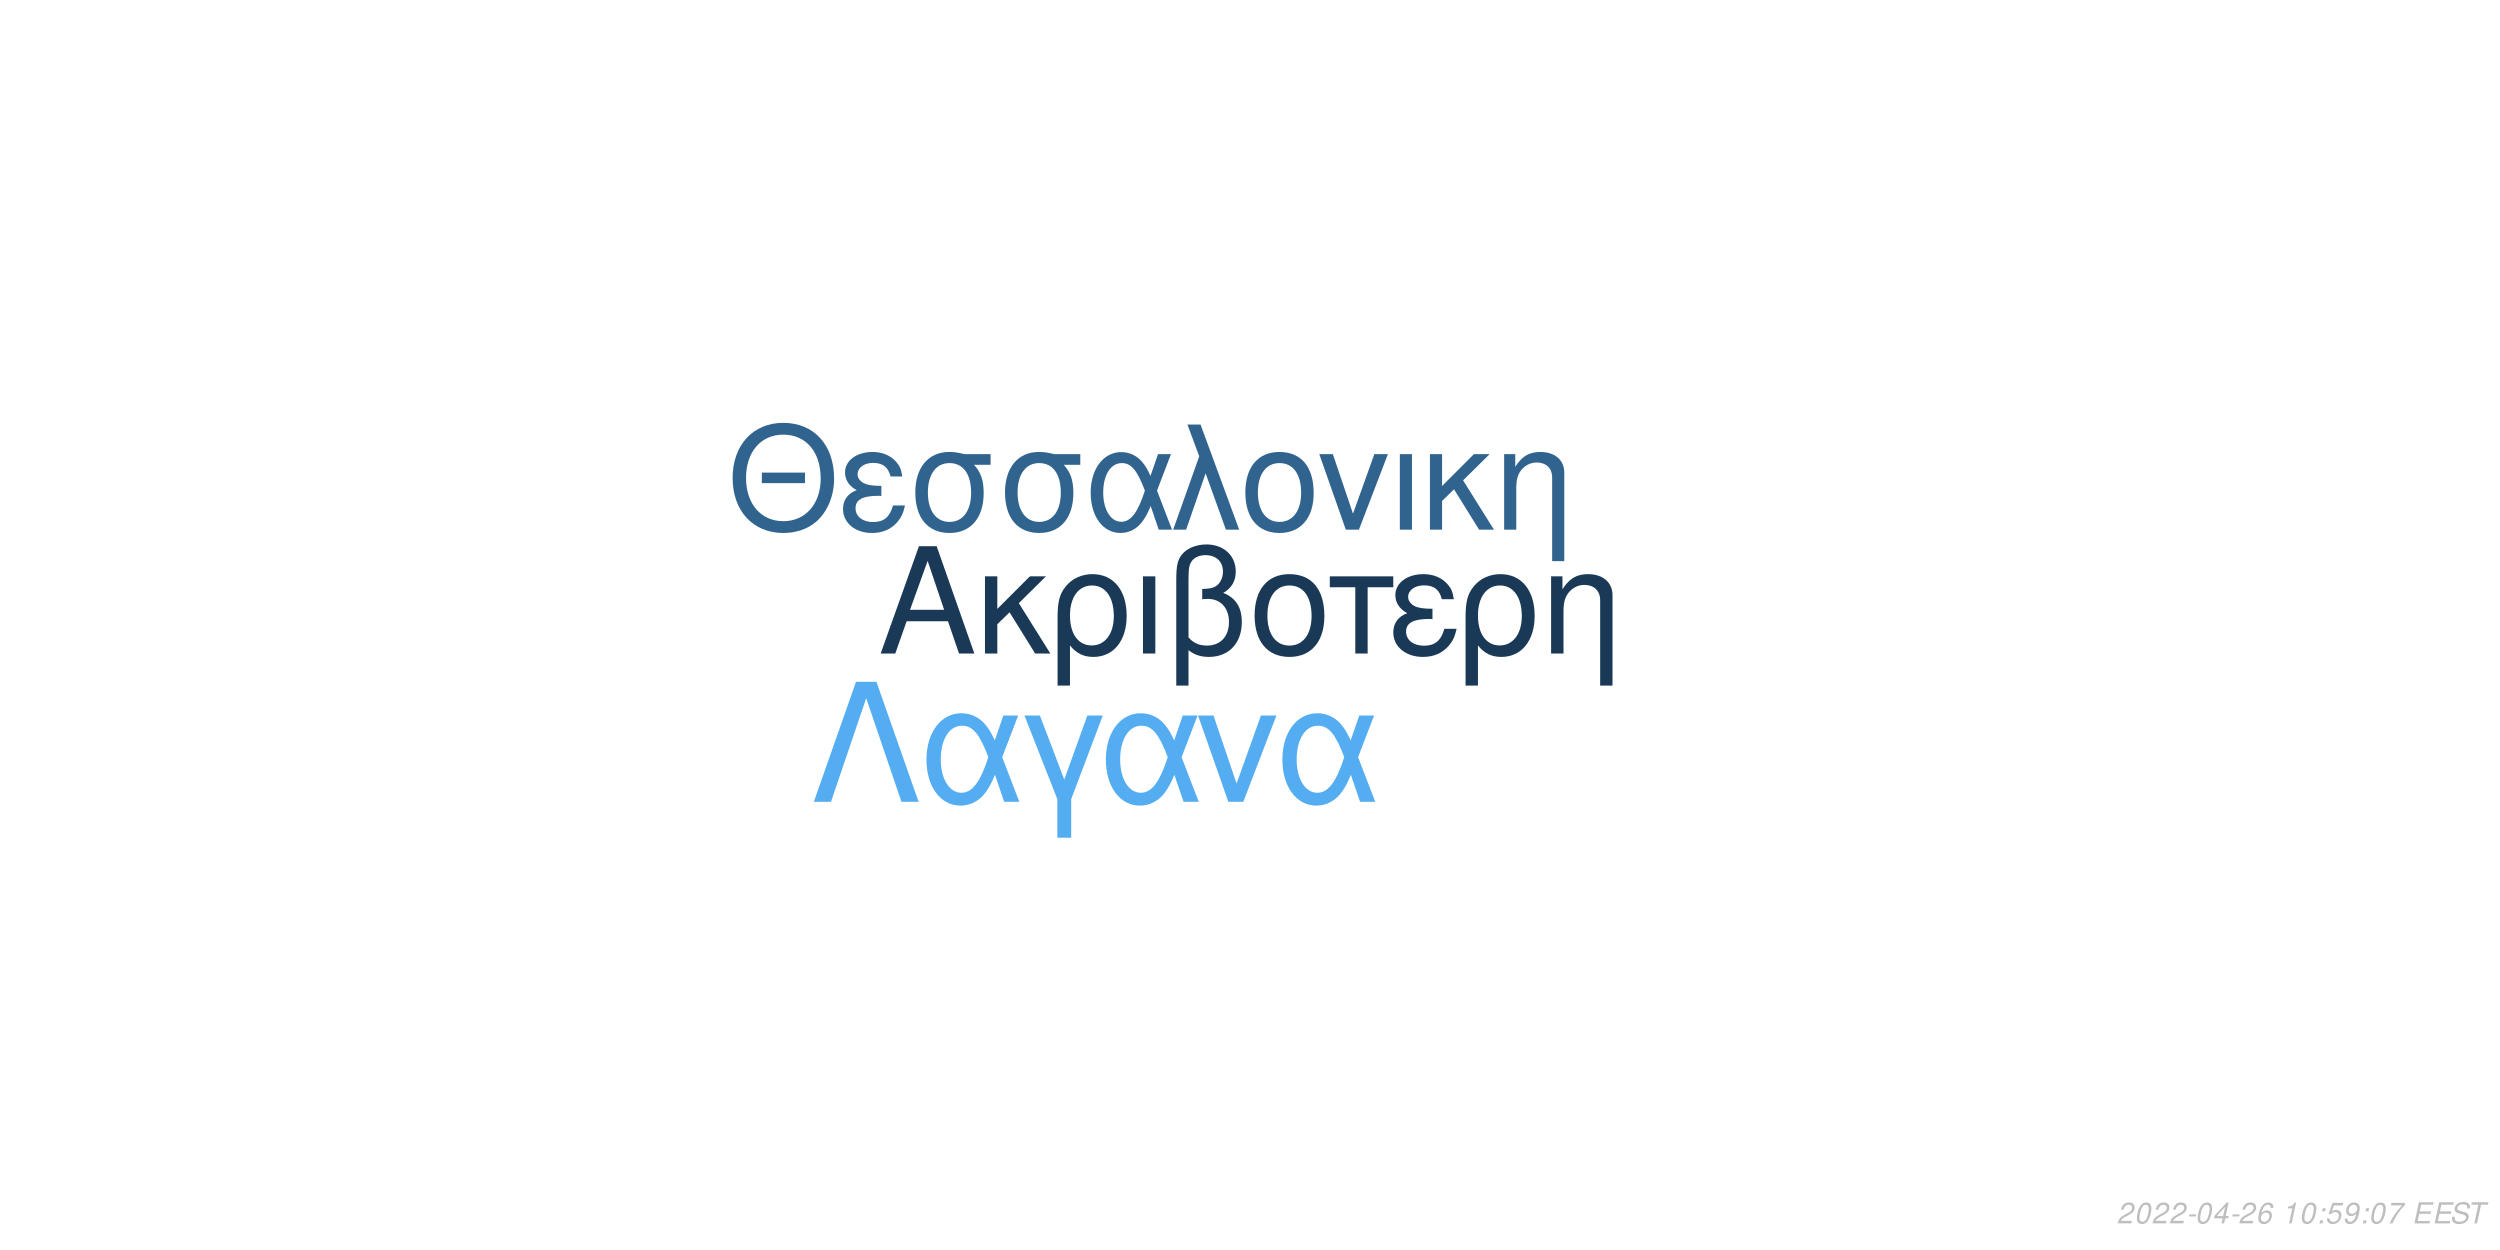
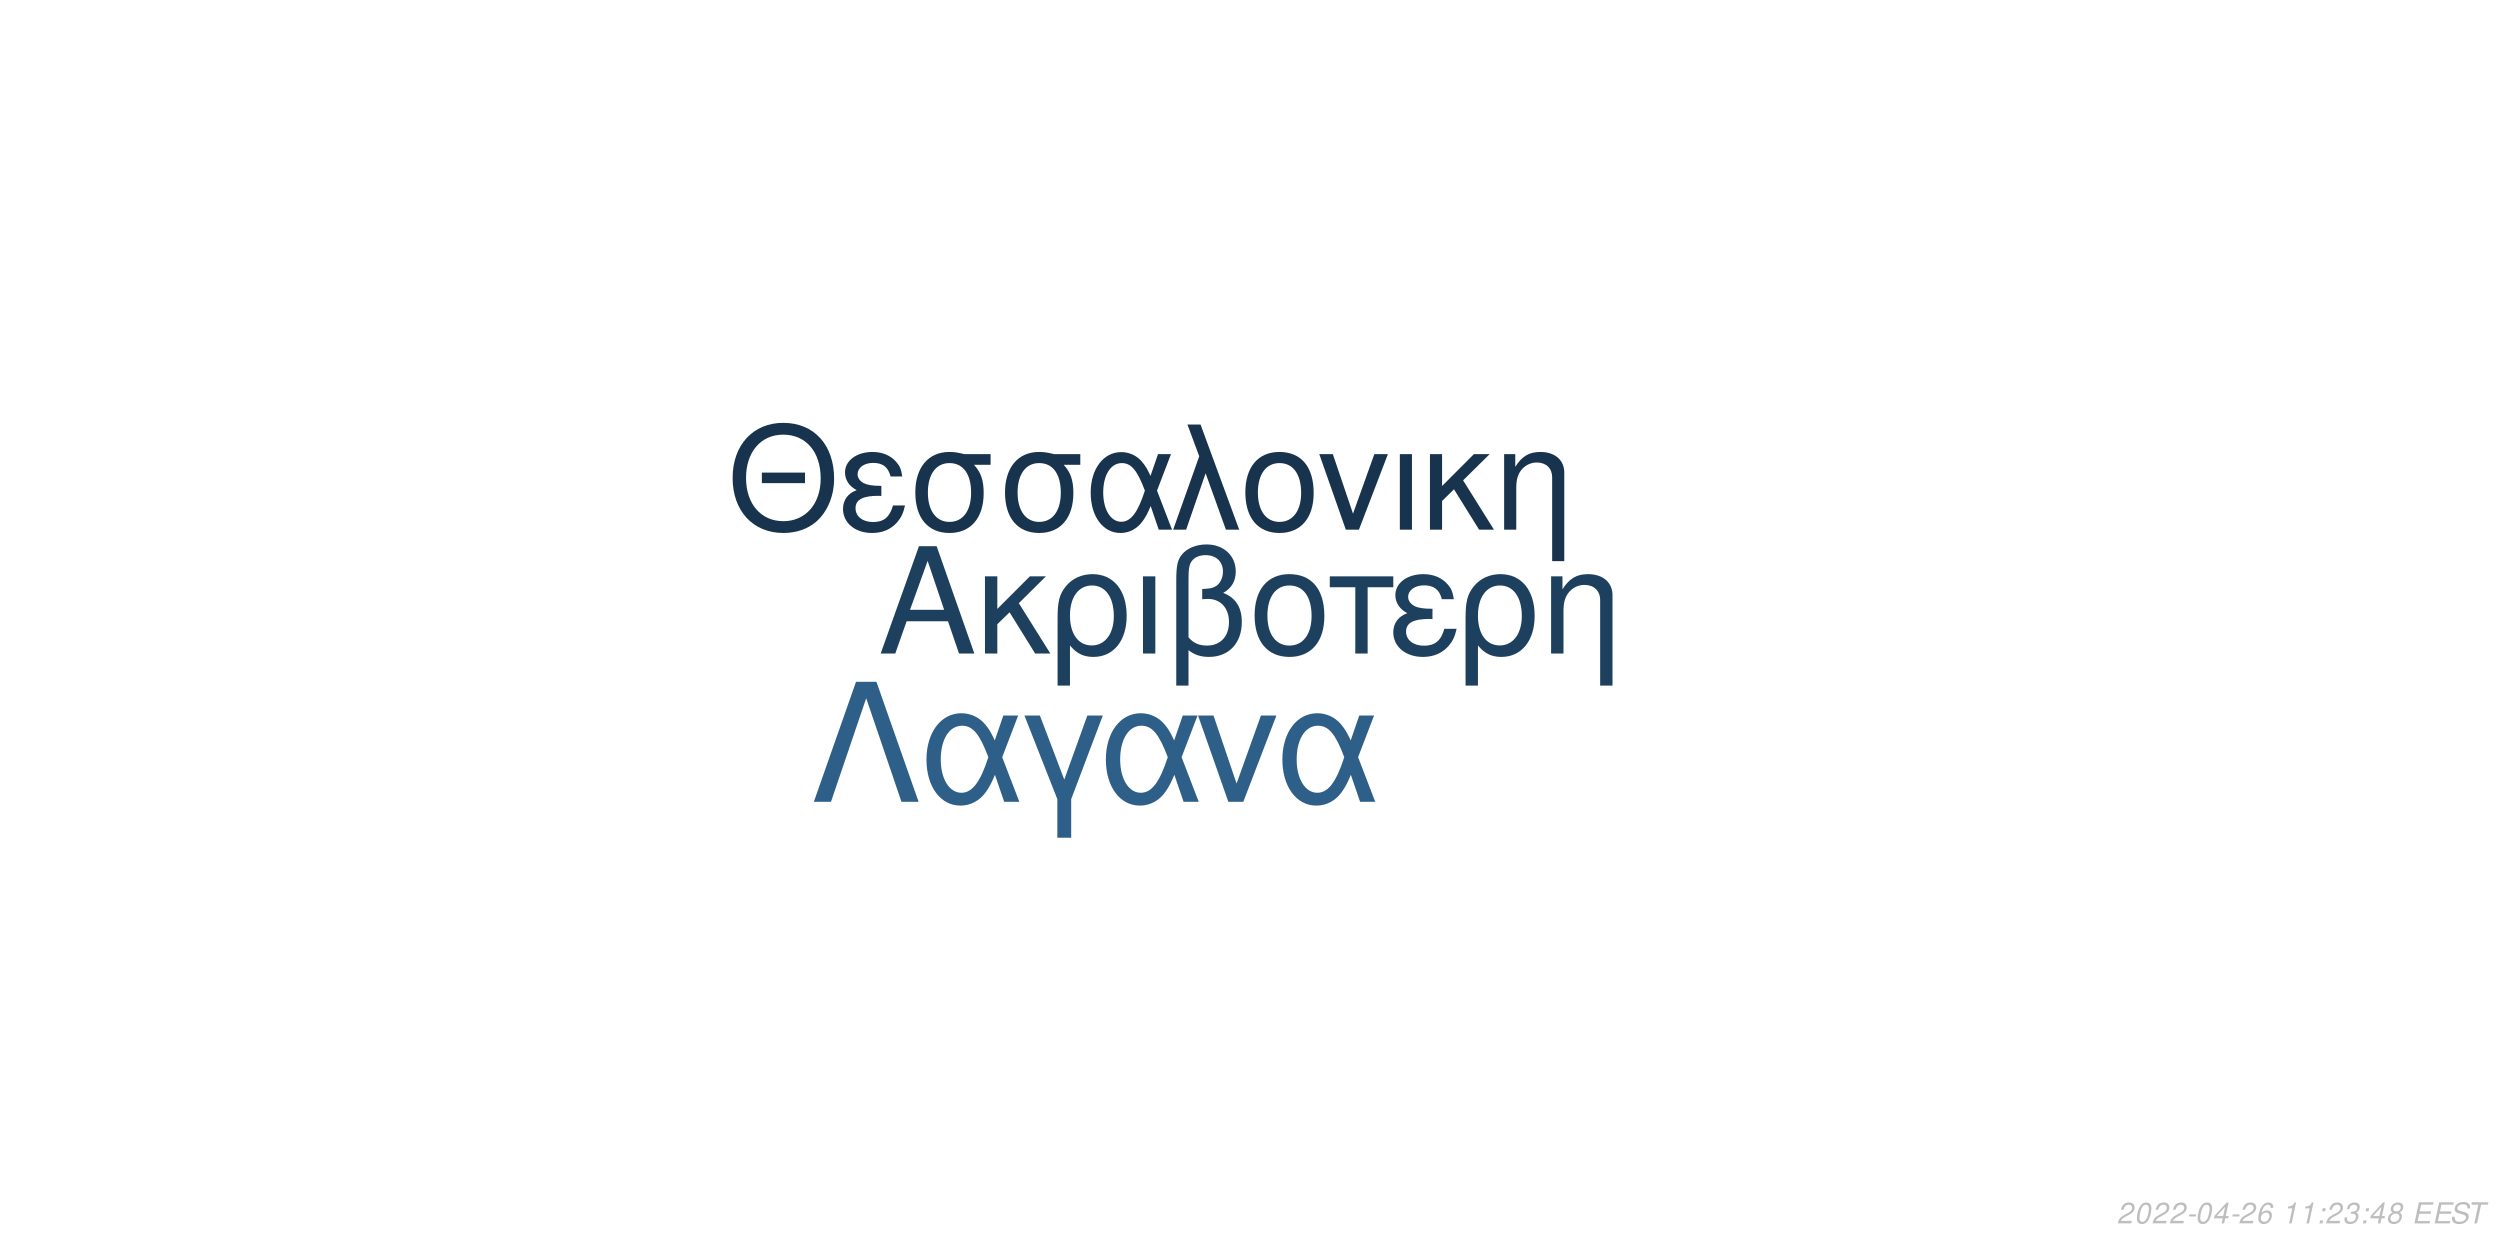
<svg xmlns="http://www.w3.org/2000/svg" xmlns:xlink="http://www.w3.org/1999/xlink" width="864pt" height="432pt" viewBox="0 0 864 432" version="1.1">
  <defs>
    <g>
      <symbol overflow="visible" id="glyph0-0">
        <path style="stroke:none;" d="" />
      </symbol>
      <symbol overflow="visible" id="glyph0-1">
        <path style="stroke:none;" d="M 24.125 -11.141 L 27.938 0 L 33.234 0 L 20.203 -37.094 L 14.094 -37.094 L 0.859 0 L 5.906 0 L 9.828 -11.141 Z M 22.797 -15.109 L 11 -15.109 L 17.094 -32.016 Z M 22.797 -15.109 " />
      </symbol>
      <symbol overflow="visible" id="glyph0-2">
        <path style="stroke:none;" d="M 7.172 -15.422 L 7.172 -26.672 L 2.906 -26.672 L 2.906 0 L 7.172 0 L 7.172 -10.125 L 11.406 -14.25 L 20.25 0 L 25.5 0 L 14.609 -17.406 L 23.969 -26.672 L 18.422 -26.672 Z M 7.172 -15.422 " />
      </symbol>
      <symbol overflow="visible" id="glyph0-3">
        <path style="stroke:none;" d="M 3 11.094 L 7.281 11.094 L 7.281 -2.797 C 9.516 -0.047 11.953 1.172 15.375 1.172 C 22.344 1.172 26.875 -4.422 26.875 -13.031 C 26.875 -21.891 22.297 -27.438 15.062 -27.438 C 11.297 -27.438 7.984 -25.906 5.797 -23.156 C 3.672 -20.516 3 -17.969 3 -12.359 Z M 14.906 -23.516 C 19.547 -23.516 22.438 -19.438 22.438 -12.922 C 22.438 -6.812 19.391 -2.797 14.812 -2.797 C 10.172 -2.797 7.281 -6.766 7.281 -13.125 C 7.281 -19.484 10.234 -23.516 14.906 -23.516 Z M 14.906 -23.516 " />
      </symbol>
      <symbol overflow="visible" id="glyph0-4">
        <path style="stroke:none;" d="M 3.516 0 L 7.781 0 L 7.781 -26.672 L 3.516 -26.672 Z M 3.516 0 " />
      </symbol>
      <symbol overflow="visible" id="glyph0-5">
        <path style="stroke:none;" d="M 4.016 11.094 L 8.25 11.094 L 8.25 -1.172 C 10.172 0.406 12.422 1.172 15.312 1.172 C 22.188 1.172 26.672 -3.609 26.672 -10.891 C 26.672 -15.984 24.578 -19.234 20.25 -20.969 C 23.109 -22.547 24.578 -25.031 24.578 -28.344 C 24.578 -33.844 20.406 -37.703 14.453 -37.703 C 10.938 -37.703 7.734 -36.391 6 -34.25 C 4.484 -32.422 4.016 -30.328 4.016 -25.391 Z M 8.25 -25.656 C 8.25 -29.359 8.5 -30.844 9.469 -32.062 C 10.375 -33.281 12.156 -34 14.094 -34 C 17.812 -34 20.156 -31.812 20.156 -28.297 C 20.156 -25.953 18.984 -23.812 17.297 -23.047 C 16.281 -22.547 15.469 -22.438 12.984 -22.297 L 12.984 -18.781 C 13.734 -18.828 14.344 -18.875 14.969 -18.875 C 19.344 -18.875 22.234 -15.719 22.234 -10.891 C 22.234 -5.906 19.281 -2.75 14.656 -2.75 C 11.953 -2.75 9.922 -3.609 8.25 -5.594 Z M 8.25 -25.656 " />
      </symbol>
      <symbol overflow="visible" id="glyph0-6">
        <path style="stroke:none;" d="M 14.094 -27.438 C 6.562 -27.438 2.094 -22.094 2.094 -13.125 C 2.094 -4.125 6.562 1.172 14.141 1.172 C 21.672 1.172 26.203 -4.172 26.203 -12.922 C 26.203 -22.188 21.828 -27.438 14.094 -27.438 Z M 14.141 -23.516 C 18.938 -23.516 21.781 -19.594 21.781 -12.984 C 21.781 -6.672 18.828 -2.75 14.141 -2.75 C 9.422 -2.75 6.516 -6.672 6.516 -13.125 C 6.516 -19.594 9.422 -23.516 14.141 -23.516 Z M 14.141 -23.516 " />
      </symbol>
      <symbol overflow="visible" id="glyph0-7">
        <path style="stroke:none;" d="M 7.891 0 L 12.156 0 L 12.156 -22.906 L 21.016 -22.906 L 21.016 -26.672 L -0.922 -26.672 L -0.922 -22.906 L 7.891 -22.906 Z M 7.891 0 " />
      </symbol>
      <symbol overflow="visible" id="glyph0-8">
        <path style="stroke:none;" d="M 14.562 -15.469 C 11.344 -15.469 9.562 -15.781 8.297 -16.438 C 6.922 -17.203 6.156 -18.328 6.156 -19.547 C 6.156 -21.891 8.453 -23.562 11.656 -23.562 C 15.062 -23.562 16.953 -22.094 17.812 -18.781 L 21.938 -18.781 C 21.578 -21.266 21.062 -22.5 19.797 -23.922 C 17.812 -26.203 14.906 -27.438 11.453 -27.438 C 5.797 -27.438 1.734 -24.375 1.734 -20.203 C 1.734 -17.609 3.156 -15.375 5.859 -13.938 C 2.797 -12.875 1.016 -10.484 1.016 -7.328 C 1.016 -2.391 5.297 1.172 11.25 1.172 C 14.969 1.172 17.906 -0.109 20.156 -2.641 C 21.578 -4.328 22.297 -5.797 22.906 -8.547 L 18.672 -8.547 C 17.5 -4.422 15.422 -2.703 11.609 -2.703 C 7.938 -2.703 5.438 -4.688 5.438 -7.578 C 5.438 -10.578 7.938 -11.953 13.484 -11.953 C 13.641 -11.953 14.094 -11.953 14.562 -11.906 Z M 14.562 -15.469 " />
      </symbol>
      <symbol overflow="visible" id="glyph0-9">
        <path style="stroke:none;" d="M 3.562 -26.672 L 3.562 0 L 7.844 0 L 7.844 -14.703 C 7.844 -17.906 8.5 -19.891 10.031 -21.531 C 11.406 -22.953 13.188 -23.719 15.062 -23.719 C 18.375 -23.719 20.516 -21.672 20.516 -18.469 L 20.516 11.094 L 24.781 11.094 L 24.781 -20.156 C 24.781 -24.578 21.469 -27.438 16.328 -27.438 C 12.359 -27.438 9.828 -25.906 7.484 -22.188 L 7.484 -26.672 Z M 3.562 -26.672 " />
      </symbol>
      <symbol overflow="visible" id="glyph1-0">
        <path style="stroke:none;" d="" />
      </symbol>
      <symbol overflow="visible" id="glyph1-1">
        <path style="stroke:none;" d="M 26.859 -19.734 L 11.953 -19.734 L 11.953 -16.094 L 26.859 -16.094 Z M 19.328 -36.922 C 8.922 -36.922 1.844 -29.25 1.844 -17.891 C 1.844 -6.484 8.875 1.141 19.391 1.141 C 23.812 1.141 27.703 -0.203 30.641 -2.688 C 34.578 -6.031 36.922 -11.656 36.922 -17.594 C 36.922 -29.297 30 -36.922 19.328 -36.922 Z M 19.328 -32.844 C 27.203 -32.844 32.281 -26.906 32.281 -17.688 C 32.281 -8.922 27.062 -2.938 19.391 -2.938 C 11.609 -2.938 6.484 -8.922 6.484 -17.891 C 6.484 -26.859 11.609 -32.844 19.328 -32.844 Z M 19.328 -32.844 " />
      </symbol>
      <symbol overflow="visible" id="glyph1-2">
        <path style="stroke:none;" d="M 14.25 -15.141 C 11.109 -15.141 9.375 -15.453 8.125 -16.094 C 6.781 -16.844 6.031 -17.938 6.031 -19.141 C 6.031 -21.422 8.266 -23.078 11.406 -23.078 C 14.75 -23.078 16.594 -21.625 17.438 -18.391 L 21.469 -18.391 C 21.125 -20.828 20.625 -22.031 19.391 -23.422 C 17.438 -25.656 14.594 -26.859 11.219 -26.859 C 5.688 -26.859 1.688 -23.875 1.688 -19.781 C 1.688 -17.234 3.094 -15.047 5.734 -13.656 C 2.734 -12.609 1 -10.266 1 -7.172 C 1 -2.344 5.188 1.141 11.016 1.141 C 14.656 1.141 17.547 -0.094 19.734 -2.594 C 21.125 -4.234 21.828 -5.688 22.422 -8.375 L 18.281 -8.375 C 17.141 -4.328 15.094 -2.641 11.359 -2.641 C 7.766 -2.641 5.328 -4.578 5.328 -7.422 C 5.328 -10.359 7.766 -11.703 13.203 -11.703 C 13.359 -11.703 13.797 -11.703 14.25 -11.656 Z M 14.25 -15.141 " />
      </symbol>
      <symbol overflow="visible" id="glyph1-3">
        <path style="stroke:none;" d="M 29 -26.109 L 19.938 -26.109 C 17.594 -26.703 16.438 -26.859 14.703 -26.859 C 7.469 -26.859 2.984 -21.469 2.984 -12.859 C 2.984 -4.031 7.375 1.141 14.797 1.141 C 22.172 1.141 26.609 -4.078 26.609 -12.656 C 26.609 -17.047 25.656 -19.828 23.266 -22.422 L 29 -22.422 Z M 14.797 -23.016 C 19.531 -23.016 22.266 -19.234 22.266 -12.75 C 22.266 -6.531 19.438 -2.688 14.797 -2.688 C 10.172 -2.688 7.328 -6.531 7.328 -12.859 C 7.328 -19.188 10.172 -23.016 14.797 -23.016 Z M 14.797 -23.016 " />
      </symbol>
      <symbol overflow="visible" id="glyph1-4">
        <path style="stroke:none;" d="M 29.344 -26.109 L 24.859 -26.109 L 22.266 -18.578 C 21.125 -21.031 20.484 -22.125 19.328 -23.469 C 17.547 -25.609 14.906 -26.812 12.156 -26.812 C 5.984 -26.812 1.594 -20.984 1.594 -12.812 C 1.594 -4.578 5.828 1.141 11.906 1.141 C 14.953 1.141 17.734 -0.344 19.625 -3.047 C 20.672 -4.531 21.281 -5.688 22.328 -8.172 L 25.109 0 L 29.703 0 L 24.516 -13.5 Z M 20.328 -13.5 C 17.891 -5.922 15.453 -2.734 12.156 -2.734 C 8.516 -2.734 5.922 -6.922 5.922 -12.812 C 5.922 -18.938 8.516 -23.016 12.359 -23.016 C 15.594 -23.016 17.688 -20.531 20.328 -13.5 Z M 20.328 -13.5 " />
      </symbol>
      <symbol overflow="visible" id="glyph1-5">
        <path style="stroke:none;" d="M 1.094 0 L 5.578 0 L 12.312 -19.484 L 19.328 0 L 23.922 0 L 10.562 -36.328 L 6.031 -36.328 L 10.109 -25.359 Z M 1.094 0 " />
      </symbol>
      <symbol overflow="visible" id="glyph1-6">
        <path style="stroke:none;" d="M 13.797 -26.859 C 6.422 -26.859 2.047 -21.625 2.047 -12.859 C 2.047 -4.031 6.422 1.141 13.859 1.141 C 21.234 1.141 25.656 -4.078 25.656 -12.656 C 25.656 -21.719 21.375 -26.859 13.797 -26.859 Z M 13.859 -23.016 C 18.531 -23.016 21.328 -19.188 21.328 -12.703 C 21.328 -6.531 18.438 -2.688 13.859 -2.688 C 9.219 -2.688 6.375 -6.531 6.375 -12.859 C 6.375 -19.188 9.219 -23.016 13.859 -23.016 Z M 13.859 -23.016 " />
      </symbol>
      <symbol overflow="visible" id="glyph1-7">
        <path style="stroke:none;" d="M 14.297 0 L 24.312 -26.109 L 19.625 -26.109 L 12.25 -5.531 L 5.281 -26.109 L 0.594 -26.109 L 9.766 0 Z M 14.297 0 " />
      </symbol>
      <symbol overflow="visible" id="glyph1-8">
        <path style="stroke:none;" d="M 3.438 0 L 7.625 0 L 7.625 -26.109 L 3.438 -26.109 Z M 3.438 0 " />
      </symbol>
      <symbol overflow="visible" id="glyph1-9">
        <path style="stroke:none;" d="M 7.031 -15.094 L 7.031 -26.109 L 2.844 -26.109 L 2.844 0 L 7.031 0 L 7.031 -9.922 L 11.156 -13.953 L 19.828 0 L 24.969 0 L 14.297 -17.047 L 23.469 -26.109 L 18.031 -26.109 Z M 7.031 -15.094 " />
      </symbol>
      <symbol overflow="visible" id="glyph1-10">
        <path style="stroke:none;" d="M 3.484 -26.109 L 3.484 0 L 7.672 0 L 7.672 -14.406 C 7.672 -17.547 8.328 -19.484 9.812 -21.078 C 11.156 -22.469 12.906 -23.219 14.75 -23.219 C 17.984 -23.219 20.078 -21.234 20.078 -18.094 L 20.078 10.859 L 24.266 10.859 L 24.266 -19.734 C 24.266 -24.062 21.031 -26.859 16 -26.859 C 12.109 -26.859 9.609 -25.359 7.328 -21.719 L 7.328 -26.109 Z M 3.484 -26.109 " />
      </symbol>
      <symbol overflow="visible" id="glyph2-0">
        <path style="stroke:none;" d="" />
      </symbol>
      <symbol overflow="visible" id="glyph2-1">
        <path style="stroke:none;" d="M 22.531 -41.484 L 15.484 -41.484 L 0.906 0 L 6.828 0 L 19 -35.797 L 31.188 0 L 37.109 0 Z M 22.531 -41.484 " />
      </symbol>
      <symbol overflow="visible" id="glyph2-2">
        <path style="stroke:none;" d="M 33.516 -29.812 L 28.391 -29.812 L 25.438 -21.219 C 24.125 -24.016 23.391 -25.266 22.078 -26.797 C 20.031 -29.25 17.016 -30.609 13.891 -30.609 C 6.828 -30.609 1.828 -23.953 1.828 -14.625 C 1.828 -5.234 6.656 1.312 13.594 1.312 C 17.078 1.312 20.266 -0.391 22.422 -3.469 C 23.609 -5.172 24.297 -6.484 25.5 -9.328 L 28.688 0 L 33.922 0 L 28 -15.422 Z M 23.219 -15.422 C 20.422 -6.766 17.641 -3.125 13.891 -3.125 C 9.734 -3.125 6.766 -7.906 6.766 -14.625 C 6.766 -21.625 9.734 -26.297 14.109 -26.297 C 17.812 -26.297 20.203 -23.453 23.219 -15.422 Z M 23.219 -15.422 " />
      </symbol>
      <symbol overflow="visible" id="glyph2-3">
        <path style="stroke:none;" d="M 12.062 12.406 L 16.844 12.406 L 16.844 -0.906 L 27.766 -29.812 L 22.422 -29.812 L 14.453 -7.688 L 6.031 -29.812 L 0.688 -29.812 L 12.062 -0.906 Z M 12.062 12.406 " />
      </symbol>
      <symbol overflow="visible" id="glyph2-4">
        <path style="stroke:none;" d="M 16.328 0 L 27.766 -29.812 L 22.422 -29.812 L 14 -6.312 L 6.031 -29.812 L 0.688 -29.812 L 11.156 0 Z M 16.328 0 " />
      </symbol>
      <symbol overflow="visible" id="glyph3-0">
        <path style="stroke:none;" d="" />
      </symbol>
      <symbol overflow="visible" id="glyph3-1">
        <path style="stroke:none;" d="M 5.234 -0.875 L 1.469 -0.875 C 1.641 -1.375 2.203 -1.891 3.109 -2.344 L 4.234 -2.938 C 5.562 -3.625 6.219 -4.469 6.219 -5.484 C 6.219 -5.938 6.062 -6.359 5.797 -6.656 C 5.469 -7.047 4.984 -7.234 4.312 -7.234 C 2.766 -7.234 1.891 -6.453 1.484 -4.734 L 2.375 -4.734 C 2.484 -5.188 2.609 -5.484 2.797 -5.75 C 3.094 -6.203 3.609 -6.453 4.188 -6.453 C 4.891 -6.453 5.344 -6.031 5.344 -5.375 C 5.344 -4.703 4.859 -4.094 4.016 -3.656 L 2.984 -3.125 C 1.234 -2.188 0.797 -1.656 0.344 -0.016 L 5.047 -0.016 Z M 5.234 -0.875 " />
      </symbol>
      <symbol overflow="visible" id="glyph3-2">
        <path style="stroke:none;" d="M 4.203 -7.234 C 3.375 -7.234 2.688 -6.812 2.125 -5.984 C 1.484 -5.047 0.984 -3.188 0.984 -1.734 C 0.984 -1.109 1.172 -0.562 1.484 -0.266 C 1.797 0.047 2.281 0.234 2.766 0.234 C 3.625 0.234 4.281 -0.156 4.859 -1.016 C 5.516 -1.953 6 -3.797 6 -5.266 C 6 -6.5 5.328 -7.234 4.203 -7.234 Z M 4.094 -6.453 C 4.734 -6.453 5.125 -5.984 5.125 -5.156 C 5.125 -4.203 4.781 -2.625 4.406 -1.812 C 3.984 -0.938 3.516 -0.547 2.875 -0.547 C 2.25 -0.547 1.875 -1.031 1.875 -1.828 C 1.875 -2.797 2.203 -4.344 2.594 -5.203 C 2.984 -6.047 3.453 -6.453 4.094 -6.453 Z M 4.094 -6.453 " />
      </symbol>
      <symbol overflow="visible" id="glyph3-3">
        <path style="stroke:none;" d="M 3.516 -3.125 L 1.125 -3.125 L 0.969 -2.406 L 3.359 -2.406 Z M 3.516 -3.125 " />
      </symbol>
      <symbol overflow="visible" id="glyph3-4">
        <path style="stroke:none;" d="M 3.625 -1.75 L 3.266 0 L 4.141 0 L 4.516 -1.75 L 5.562 -1.75 L 5.734 -2.531 L 4.688 -2.531 L 5.688 -7.234 L 5.016 -7.234 L 0.844 -2.672 L 0.641 -1.75 Z M 3.797 -2.531 L 1.594 -2.531 L 4.469 -5.703 Z M 3.797 -2.531 " />
      </symbol>
      <symbol overflow="visible" id="glyph3-5">
        <path style="stroke:none;" d="M 6.125 -5.344 L 6.141 -5.625 C 6.141 -6.609 5.453 -7.234 4.391 -7.234 C 3.438 -7.234 2.641 -6.719 2.016 -5.703 C 1.422 -4.781 0.938 -2.953 0.938 -1.688 C 0.938 -0.516 1.688 0.234 2.859 0.234 C 3.703 0.234 4.438 -0.156 5 -0.875 C 5.406 -1.422 5.672 -2.156 5.672 -2.766 C 5.672 -3.812 4.969 -4.5 3.906 -4.5 C 3.234 -4.5 2.672 -4.234 2.094 -3.625 C 2.406 -5.375 3.234 -6.453 4.25 -6.453 C 4.703 -6.453 5.062 -6.234 5.172 -5.844 C 5.203 -5.719 5.234 -5.578 5.25 -5.344 Z M 3.656 -3.734 C 4.344 -3.734 4.797 -3.281 4.797 -2.625 C 4.797 -1.469 3.984 -0.547 2.984 -0.547 C 2.297 -0.547 1.812 -1.047 1.812 -1.766 C 1.812 -2.859 2.625 -3.734 3.656 -3.734 Z M 3.656 -3.734 " />
      </symbol>
      <symbol overflow="visible" id="glyph3-6">
        <path style="stroke:none;" d="" />
      </symbol>
      <symbol overflow="visible" id="glyph3-7">
        <path style="stroke:none;" d="M 3.703 -5.188 L 2.594 0 L 3.469 0 L 5.016 -7.234 L 4.438 -7.234 C 3.906 -6.156 3.688 -6.016 2.234 -5.812 L 2.109 -5.188 Z M 3.703 -5.188 " />
      </symbol>
      <symbol overflow="visible" id="glyph3-8">
        <path style="stroke:none;" d="M 2.359 -1.031 L 1.312 -1.031 L 1.094 0 L 2.141 0 Z M 3.266 -5.234 L 2.219 -5.234 L 2 -4.203 L 3.047 -4.203 Z M 3.266 -5.234 " />
      </symbol>
      <symbol overflow="visible" id="glyph3-9">
-         <path style="stroke:none;" d="M 6.297 -7.094 L 2.594 -7.094 L 1.234 -3.234 L 2.047 -3.234 C 2.656 -3.766 2.938 -3.906 3.531 -3.906 C 4.328 -3.906 4.797 -3.453 4.797 -2.688 C 4.797 -1.438 3.969 -0.547 2.828 -0.547 C 2.031 -0.547 1.609 -0.938 1.578 -1.734 L 0.703 -1.734 L 0.703 -1.516 C 0.703 -0.938 0.844 -0.547 1.188 -0.266 C 1.562 0.062 2.078 0.234 2.703 0.234 C 3.656 0.234 4.391 -0.156 4.984 -0.922 C 5.422 -1.5 5.672 -2.234 5.672 -2.953 C 5.672 -4 4.938 -4.672 3.812 -4.672 C 3.328 -4.672 2.906 -4.547 2.406 -4.234 L 3.109 -6.219 L 6.109 -6.219 Z M 6.297 -7.094 " />
+         <path style="stroke:none;" d="M 2.922 -3.312 C 3.125 -3.344 3.234 -3.344 3.375 -3.344 C 4.203 -3.344 4.688 -3 4.688 -2.406 C 4.688 -1.312 3.906 -0.547 2.781 -0.547 C 2.047 -0.547 1.594 -0.938 1.594 -1.562 C 1.594 -1.719 1.609 -1.844 1.656 -2.094 L 0.766 -2.094 C 0.734 -1.797 0.719 -1.641 0.719 -1.469 C 0.719 -0.375 1.406 0.234 2.641 0.234 C 3.547 0.234 4.297 -0.078 4.812 -0.656 C 5.266 -1.156 5.562 -1.875 5.562 -2.547 C 5.562 -3.125 5.344 -3.453 4.797 -3.734 C 5.641 -4.234 6.016 -4.844 6.016 -5.734 C 6.016 -6.656 5.312 -7.234 4.203 -7.234 C 3.375 -7.234 2.672 -6.938 2.188 -6.375 C 1.891 -6.031 1.703 -5.641 1.516 -4.906 L 2.391 -4.906 C 2.5 -5.359 2.594 -5.594 2.734 -5.812 C 3.047 -6.234 3.516 -6.453 4.078 -6.453 C 4.734 -6.453 5.141 -6.125 5.141 -5.578 C 5.141 -5.188 5.016 -4.797 4.797 -4.547 C 4.516 -4.234 4 -4.062 3.266 -4.062 L 3.078 -4.062 Z M 2.922 -3.312 " />
      </symbol>
      <symbol overflow="visible" id="glyph3-10">
-         <path style="stroke:none;" d="M 0.844 -1.656 C 0.844 -1.547 0.844 -1.438 0.844 -1.375 C 0.844 -0.406 1.531 0.234 2.578 0.234 C 3.203 0.234 3.766 0.016 4.297 -0.438 C 4.938 -1 5.312 -1.656 5.594 -2.719 C 5.844 -3.672 6.016 -4.766 6.016 -5.375 C 6.016 -5.844 5.844 -6.328 5.547 -6.656 C 5.203 -7.031 4.703 -7.234 4.062 -7.234 C 2.516 -7.234 1.297 -5.938 1.297 -4.266 C 1.297 -3.203 1.984 -2.547 3.047 -2.547 C 3.484 -2.547 3.953 -2.672 4.281 -2.891 C 4.406 -2.984 4.547 -3.078 4.828 -3.344 C 4.438 -1.484 3.703 -0.547 2.703 -0.547 C 2.109 -0.547 1.719 -0.938 1.719 -1.547 L 1.719 -1.656 Z M 3.953 -6.453 C 4.625 -6.453 5.141 -5.953 5.141 -5.281 C 5.141 -4.188 4.312 -3.312 3.297 -3.312 C 2.594 -3.312 2.172 -3.734 2.172 -4.453 C 2.172 -5.562 2.984 -6.453 3.953 -6.453 Z M 3.953 -6.453 " />
+         <path style="stroke:none;" d="M 4.766 -3.797 C 5.078 -3.969 5.234 -4.078 5.438 -4.234 C 5.812 -4.594 6.062 -5.172 6.062 -5.734 C 6.062 -6.625 5.344 -7.234 4.266 -7.234 C 2.812 -7.234 1.703 -6.219 1.703 -4.875 C 1.703 -4.406 1.875 -4.125 2.359 -3.812 C 1.297 -3.312 0.75 -2.516 0.75 -1.469 C 0.75 -0.438 1.547 0.234 2.812 0.234 C 3.656 0.234 4.359 -0.094 4.938 -0.734 C 5.359 -1.234 5.609 -1.859 5.609 -2.438 C 5.609 -3.047 5.312 -3.516 4.766 -3.797 Z M 4.109 -6.453 C 4.797 -6.453 5.188 -6.125 5.188 -5.578 C 5.188 -5.266 5.062 -4.922 4.859 -4.672 C 4.562 -4.312 4.188 -4.156 3.656 -4.156 C 2.984 -4.156 2.594 -4.453 2.594 -4.984 C 2.594 -5.859 3.203 -6.453 4.109 -6.453 Z M 3.453 -3.406 C 4.234 -3.406 4.734 -2.984 4.734 -2.312 C 4.734 -1.312 3.922 -0.547 2.875 -0.547 C 2.125 -0.547 1.625 -0.969 1.625 -1.625 C 1.625 -2.609 2.438 -3.406 3.453 -3.406 Z M 3.453 -3.406 " />
      </symbol>
      <symbol overflow="visible" id="glyph3-11">
-         <path style="stroke:none;" d="M 6.703 -7.094 L 1.953 -7.094 L 1.766 -6.219 L 5.594 -6.219 C 3.344 -3.688 2.266 -2.109 1.375 0 L 2.344 0 C 3.031 -1.906 4.828 -4.594 6.547 -6.281 Z M 6.703 -7.094 " />
+         <path style="stroke:none;" d="M 2.547 -3.312 L 6.5 -3.312 L 6.688 -4.141 L 2.719 -4.141 L 3.219 -6.469 L 7.344 -6.469 L 7.516 -7.297 L 2.453 -7.297 L 0.906 0 L 6.125 0 L 6.297 -0.812 L 2.016 -0.812 Z M 2.547 -3.312 " />
      </symbol>
      <symbol overflow="visible" id="glyph3-12">
-         <path style="stroke:none;" d="M 2.547 -3.312 L 6.5 -3.312 L 6.688 -4.141 L 2.719 -4.141 L 3.219 -6.469 L 7.344 -6.469 L 7.516 -7.297 L 2.453 -7.297 L 0.906 0 L 6.125 0 L 6.297 -0.812 L 2.016 -0.812 Z M 2.547 -3.312 " />
+         <path style="stroke:none;" d="M 7.062 -5.156 C 7.125 -5.438 7.141 -5.562 7.141 -5.703 C 7.141 -6.156 6.938 -6.594 6.594 -6.891 C 6.188 -7.25 5.656 -7.406 4.875 -7.406 C 3.844 -7.406 3.047 -7.125 2.5 -6.562 C 2.094 -6.141 1.781 -5.438 1.781 -4.922 C 1.781 -4.297 2.219 -3.766 2.891 -3.562 L 4.594 -3.094 C 5.406 -2.859 5.734 -2.578 5.734 -2.094 C 5.734 -1.781 5.547 -1.406 5.266 -1.141 C 4.844 -0.766 4.266 -0.578 3.453 -0.578 C 2.328 -0.578 1.812 -0.984 1.812 -1.906 C 1.812 -2.047 1.812 -2.125 1.844 -2.312 L 0.984 -2.312 C 0.906 -2.062 0.891 -1.906 0.891 -1.688 C 0.891 -0.484 1.797 0.234 3.297 0.234 C 4.359 0.234 5.234 -0.062 5.812 -0.609 C 6.344 -1.078 6.688 -1.797 6.688 -2.375 C 6.688 -2.641 6.609 -2.906 6.453 -3.156 C 6.234 -3.5 5.938 -3.703 5.469 -3.828 L 3.75 -4.312 C 2.984 -4.547 2.734 -4.734 2.734 -5.188 C 2.734 -5.547 2.875 -5.844 3.188 -6.109 C 3.547 -6.438 4.031 -6.594 4.703 -6.594 C 5.266 -6.594 5.688 -6.484 5.906 -6.297 C 6.094 -6.125 6.219 -5.797 6.219 -5.516 C 6.219 -5.422 6.203 -5.344 6.188 -5.156 Z M 7.062 -5.156 " />
      </symbol>
      <symbol overflow="visible" id="glyph3-13">
-         <path style="stroke:none;" d="M 7.062 -5.156 C 7.125 -5.438 7.141 -5.562 7.141 -5.703 C 7.141 -6.156 6.938 -6.594 6.594 -6.891 C 6.188 -7.25 5.656 -7.406 4.875 -7.406 C 3.844 -7.406 3.047 -7.125 2.5 -6.562 C 2.094 -6.141 1.781 -5.438 1.781 -4.922 C 1.781 -4.297 2.219 -3.766 2.891 -3.562 L 4.594 -3.094 C 5.406 -2.859 5.734 -2.578 5.734 -2.094 C 5.734 -1.781 5.547 -1.406 5.266 -1.141 C 4.844 -0.766 4.266 -0.578 3.453 -0.578 C 2.328 -0.578 1.812 -0.984 1.812 -1.906 C 1.812 -2.047 1.812 -2.125 1.844 -2.312 L 0.984 -2.312 C 0.906 -2.062 0.891 -1.906 0.891 -1.688 C 0.891 -0.484 1.797 0.234 3.297 0.234 C 4.359 0.234 5.234 -0.062 5.812 -0.609 C 6.344 -1.078 6.688 -1.797 6.688 -2.375 C 6.688 -2.641 6.609 -2.906 6.453 -3.156 C 6.234 -3.5 5.938 -3.703 5.469 -3.828 L 3.75 -4.312 C 2.984 -4.547 2.734 -4.734 2.734 -5.188 C 2.734 -5.547 2.875 -5.844 3.188 -6.109 C 3.547 -6.438 4.031 -6.594 4.703 -6.594 C 5.266 -6.594 5.688 -6.484 5.906 -6.297 C 6.094 -6.125 6.219 -5.797 6.219 -5.516 C 6.219 -5.422 6.203 -5.344 6.188 -5.156 Z M 7.062 -5.156 " />
-       </symbol>
-       <symbol overflow="visible" id="glyph3-14">
        <path style="stroke:none;" d="M 4.938 -6.469 L 7.312 -6.469 L 7.484 -7.297 L 1.75 -7.297 L 1.578 -6.469 L 3.984 -6.469 L 2.609 0 L 3.547 0 Z M 4.938 -6.469 " />
      </symbol>
    </g>
  </defs>
  <g id="surface1">
    <rect x="0" y="0" width="864" height="432" style="fill:rgb(100%,100%,100%);fill-opacity:1;stroke:none;" />
-     <g style="fill:rgb(10.196%,22.353%,33.725%);fill-opacity:1;">
+     <g style="fill:rgb(11.765%,25.098%,37.255%);fill-opacity:1;">
      <use xlink:href="#glyph0-1" x="303.5" y="225.861" />
      <use xlink:href="#glyph0-2" x="337.5" y="225.861" />
      <use xlink:href="#glyph0-3" x="362.5" y="225.861" />
      <use xlink:href="#glyph0-4" x="391.5" y="225.861" />
      <use xlink:href="#glyph0-5" x="402.5" y="225.861" />
      <use xlink:href="#glyph0-6" x="431.5" y="225.861" />
      <use xlink:href="#glyph0-7" x="460.5" y="225.861" />
      <use xlink:href="#glyph0-8" x="480.5" y="225.861" />
      <use xlink:href="#glyph0-3" x="503.5" y="225.861" />
      <use xlink:href="#glyph0-9" x="532.5" y="225.861" />
    </g>
-     <g style="fill:rgb(18.824%,39.216%,56.078%);fill-opacity:1;">
+     <g style="fill:rgb(9.02%,20%,30.588%);fill-opacity:1;">
      <use xlink:href="#glyph1-1" x="251.348" y="183.058" />
      <use xlink:href="#glyph1-2" x="290.348" y="183.058" />
      <use xlink:href="#glyph1-3" x="313.348" y="183.058" />
      <use xlink:href="#glyph1-3" x="344.348" y="183.058" />
      <use xlink:href="#glyph1-4" x="375.348" y="183.058" />
      <use xlink:href="#glyph1-5" x="404.348" y="183.058" />
      <use xlink:href="#glyph1-6" x="428.348" y="183.058" />
      <use xlink:href="#glyph1-7" x="455.348" y="183.058" />
      <use xlink:href="#glyph1-8" x="480.348" y="183.058" />
      <use xlink:href="#glyph1-9" x="491.348" y="183.058" />
      <use xlink:href="#glyph1-10" x="516.348" y="183.058" />
    </g>
-     <g style="fill:rgb(32.941%,67.451%,94.51%);fill-opacity:1;">
+     <g style="fill:rgb(17.647%,37.255%,53.333%);fill-opacity:1;">
      <use xlink:href="#glyph2-1" x="280.359" y="277.105" />
      <use xlink:href="#glyph2-2" x="318.359" y="277.105" />
      <use xlink:href="#glyph2-3" x="353.359" y="277.105" />
      <use xlink:href="#glyph2-2" x="380.359" y="277.105" />
      <use xlink:href="#glyph2-4" x="413.359" y="277.105" />
      <use xlink:href="#glyph2-2" x="441.359" y="277.105" />
    </g>
    <g style="fill:rgb(74.51%,74.51%,74.51%);fill-opacity:1;">
      <use xlink:href="#glyph3-1" x="731.52" y="422.81" />
      <use xlink:href="#glyph3-2" x="737.52" y="422.81" />
      <use xlink:href="#glyph3-1" x="743.52" y="422.81" />
      <use xlink:href="#glyph3-1" x="749.52" y="422.81" />
      <use xlink:href="#glyph3-3" x="755.52" y="422.81" />
      <use xlink:href="#glyph3-2" x="758.52" y="422.81" />
      <use xlink:href="#glyph3-4" x="764.52" y="422.81" />
      <use xlink:href="#glyph3-3" x="770.52" y="422.81" />
      <use xlink:href="#glyph3-1" x="773.52" y="422.81" />
      <use xlink:href="#glyph3-5" x="779.52" y="422.81" />
      <use xlink:href="#glyph3-6" x="785.52" y="422.81" />
      <use xlink:href="#glyph3-7" x="788.52" y="422.81" />
-       <use xlink:href="#glyph3-2" x="794.52" y="422.81" />
+       <use xlink:href="#glyph3-7" x="794.52" y="422.81" />
      <use xlink:href="#glyph3-8" x="800.52" y="422.81" />
-       <use xlink:href="#glyph3-9" x="803.52" y="422.81" />
-       <use xlink:href="#glyph3-10" x="809.52" y="422.81" />
+       <use xlink:href="#glyph3-1" x="803.52" y="422.81" />
+       <use xlink:href="#glyph3-9" x="809.52" y="422.81" />
      <use xlink:href="#glyph3-8" x="815.52" y="422.81" />
-       <use xlink:href="#glyph3-2" x="818.52" y="422.81" />
-       <use xlink:href="#glyph3-11" x="824.52" y="422.81" />
+       <use xlink:href="#glyph3-4" x="818.52" y="422.81" />
+       <use xlink:href="#glyph3-10" x="824.52" y="422.81" />
      <use xlink:href="#glyph3-6" x="830.52" y="422.81" />
-       <use xlink:href="#glyph3-12" x="833.52" y="422.81" />
-       <use xlink:href="#glyph3-12" x="840.52" y="422.81" />
-       <use xlink:href="#glyph3-13" x="846.52" y="422.81" />
-       <use xlink:href="#glyph3-14" x="852.52" y="422.81" />
+       <use xlink:href="#glyph3-11" x="833.52" y="422.81" />
+       <use xlink:href="#glyph3-11" x="840.52" y="422.81" />
+       <use xlink:href="#glyph3-12" x="846.52" y="422.81" />
+       <use xlink:href="#glyph3-13" x="852.52" y="422.81" />
    </g>
  </g>
</svg>
